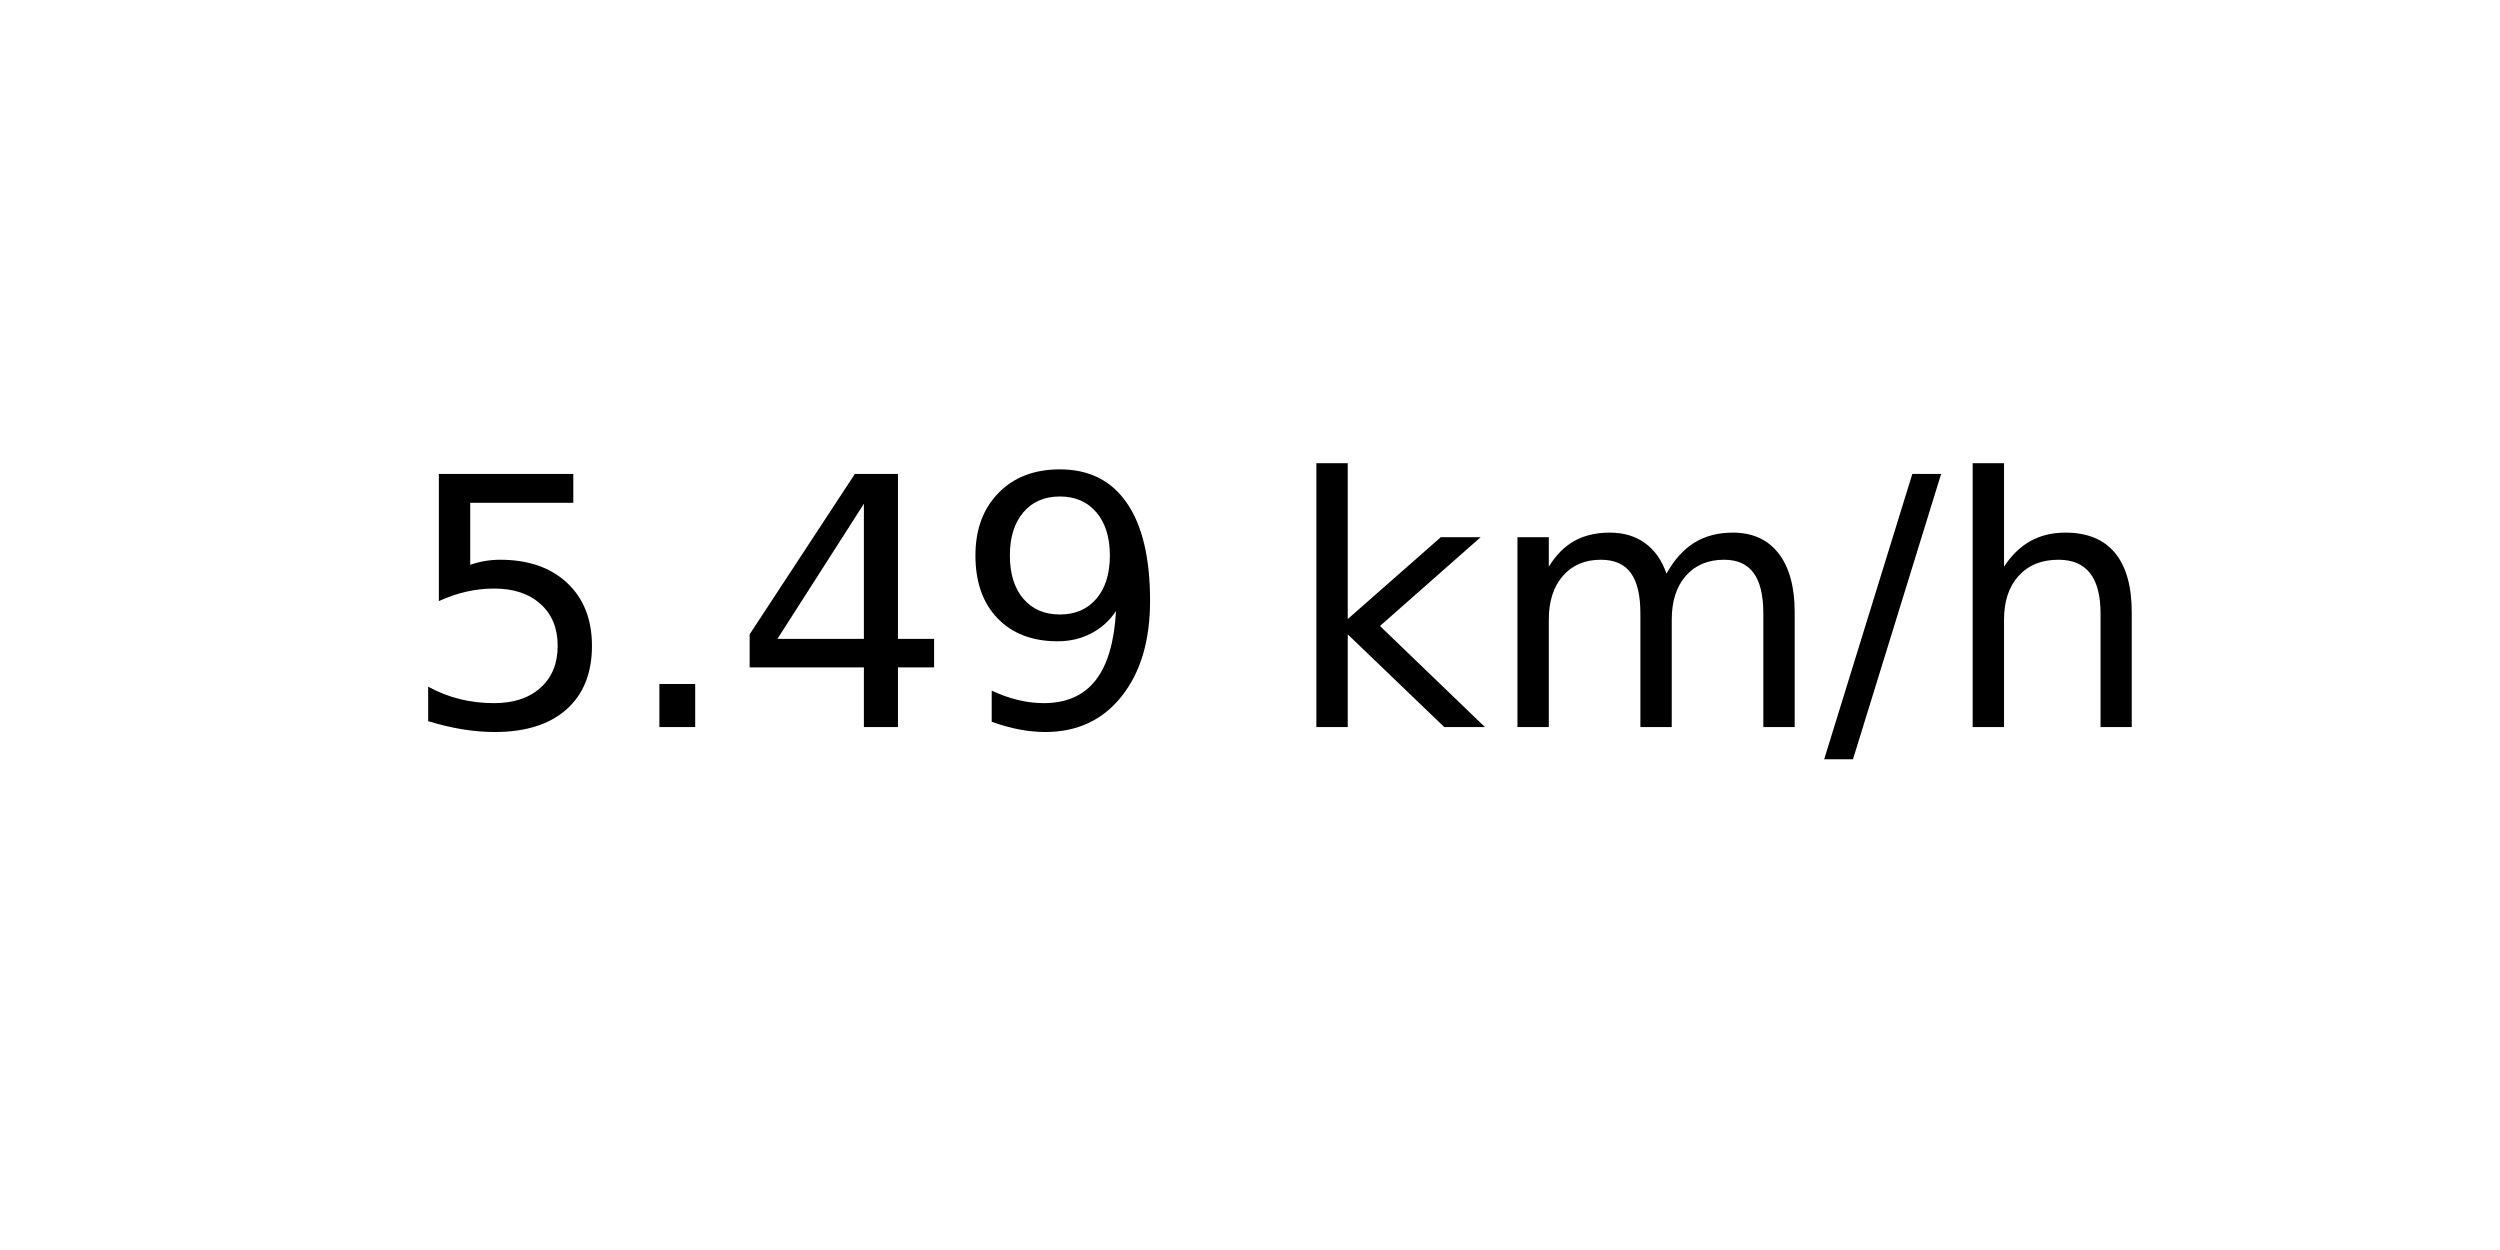
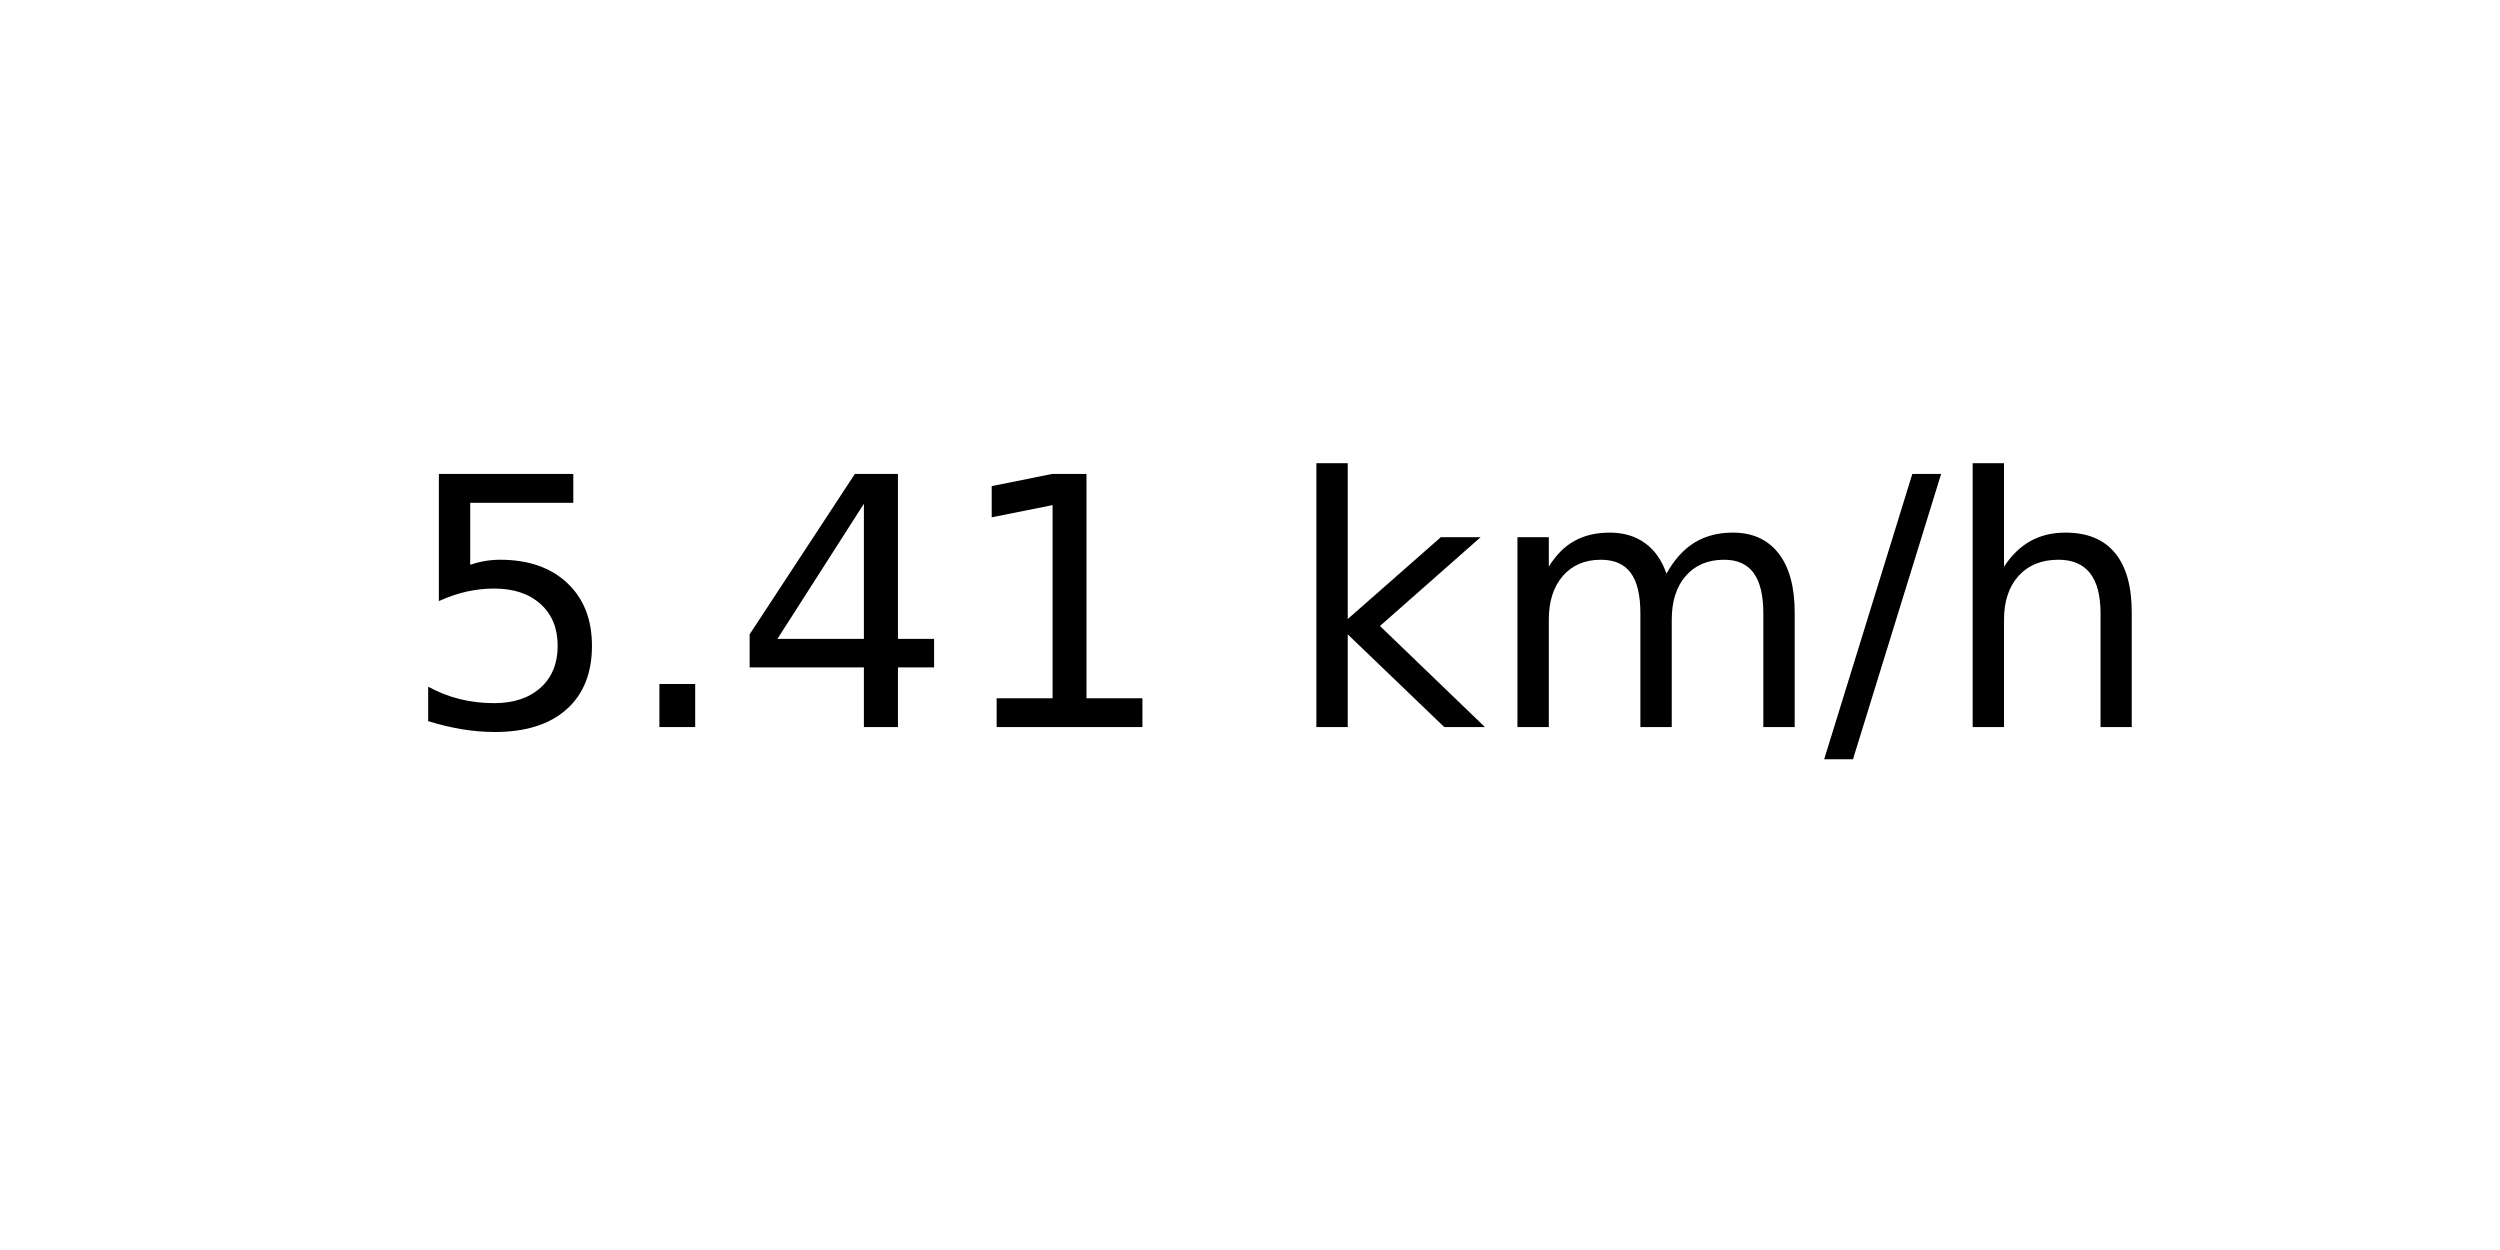
<svg xmlns="http://www.w3.org/2000/svg" xmlns:xlink="http://www.w3.org/1999/xlink" width="72pt" height="36pt" viewBox="0 0 72 36" version="1.1">
  <defs>
    <style type="text/css">*{stroke-linejoin: round; stroke-linecap: butt}</style>
  </defs>
  <g id="figure_1">
    <g id="axes_1">
      <g id="text_1">
        <g transform="translate(11.55937 20.93937) scale(0.1 -0.1)">
          <defs>
            <path id="DejaVuSans-35" d="M 691 4666  L 3169 4666  L 3169 4134  L 1269 4134  L 1269 2991  Q 1406 3038 1543 3061  Q 1681 3084 1819 3084  Q 2600 3084 3056 2656  Q 3513 2228 3513 1497  Q 3513 744 3044 326  Q 2575 -91 1722 -91  Q 1428 -91 1123 -41  Q 819 9 494 109  L 494 744  Q 775 591 1075 516  Q 1375 441 1709 441  Q 2250 441 2565 725  Q 2881 1009 2881 1497  Q 2881 1984 2565 2268  Q 2250 2553 1709 2553  Q 1456 2553 1204 2497  Q 953 2441 691 2322  L 691 4666  z " transform="scale(0.015625)" />
            <path id="DejaVuSans-2e" d="M 684 794  L 1344 794  L 1344 0  L 684 0  L 684 794  z " transform="scale(0.015625)" />
            <path id="DejaVuSans-34" d="M 2419 4116  L 825 1625  L 2419 1625  L 2419 4116  z M 2253 4666  L 3047 4666  L 3047 1625  L 3713 1625  L 3713 1100  L 3047 1100  L 3047 0  L 2419 0  L 2419 1100  L 313 1100  L 313 1709  L 2253 4666  z " transform="scale(0.015625)" />
-             <path id="DejaVuSans-39" d="M 703 97  L 703 672  Q 941 559 1184 500  Q 1428 441 1663 441  Q 2288 441 2617 861  Q 2947 1281 2994 2138  Q 2813 1869 2534 1725  Q 2256 1581 1919 1581  Q 1219 1581 811 2004  Q 403 2428 403 3163  Q 403 3881 828 4315  Q 1253 4750 1959 4750  Q 2769 4750 3195 4129  Q 3622 3509 3622 2328  Q 3622 1225 3098 567  Q 2575 -91 1691 -91  Q 1453 -91 1209 -44  Q 966 3 703 97  z M 1959 2075  Q 2384 2075 2632 2365  Q 2881 2656 2881 3163  Q 2881 3666 2632 3958  Q 2384 4250 1959 4250  Q 1534 4250 1286 3958  Q 1038 3666 1038 3163  Q 1038 2656 1286 2365  Q 1534 2075 1959 2075  z " transform="scale(0.015625)" />
+             <path id="DejaVuSans-31" d="M 794 531  L 1825 531  L 1825 4091  L 703 3866  L 703 4441  L 1819 4666  L 2450 4666  L 2450 531  L 3481 531  L 3481 0  L 794 0  L 794 531  z " transform="scale(0.015625)" />
            <path id="DejaVuSans-20" transform="scale(0.015625)" />
            <path id="DejaVuSans-6b" d="M 581 4863  L 1159 4863  L 1159 1991  L 2875 3500  L 3609 3500  L 1753 1863  L 3688 0  L 2938 0  L 1159 1709  L 1159 0  L 581 0  L 581 4863  z " transform="scale(0.015625)" />
            <path id="DejaVuSans-6d" d="M 3328 2828  Q 3544 3216 3844 3400  Q 4144 3584 4550 3584  Q 5097 3584 5394 3201  Q 5691 2819 5691 2113  L 5691 0  L 5113 0  L 5113 2094  Q 5113 2597 4934 2840  Q 4756 3084 4391 3084  Q 3944 3084 3684 2787  Q 3425 2491 3425 1978  L 3425 0  L 2847 0  L 2847 2094  Q 2847 2600 2669 2842  Q 2491 3084 2119 3084  Q 1678 3084 1418 2786  Q 1159 2488 1159 1978  L 1159 0  L 581 0  L 581 3500  L 1159 3500  L 1159 2956  Q 1356 3278 1631 3431  Q 1906 3584 2284 3584  Q 2666 3584 2933 3390  Q 3200 3197 3328 2828  z " transform="scale(0.015625)" />
            <path id="DejaVuSans-2f" d="M 1625 4666  L 2156 4666  L 531 -594  L 0 -594  L 1625 4666  z " transform="scale(0.015625)" />
            <path id="DejaVuSans-68" d="M 3513 2113  L 3513 0  L 2938 0  L 2938 2094  Q 2938 2591 2744 2837  Q 2550 3084 2163 3084  Q 1697 3084 1428 2787  Q 1159 2491 1159 1978  L 1159 0  L 581 0  L 581 4863  L 1159 4863  L 1159 2956  Q 1366 3272 1645 3428  Q 1925 3584 2291 3584  Q 2894 3584 3203 3211  Q 3513 2838 3513 2113  z " transform="scale(0.015625)" />
          </defs>
          <use xlink:href="#DejaVuSans-35" />
          <use xlink:href="#DejaVuSans-2e" x="63.623" />
          <use xlink:href="#DejaVuSans-34" x="95.41" />
-           <use xlink:href="#DejaVuSans-39" x="159.033" />
+           <use xlink:href="#DejaVuSans-31" x="159.033" />
          <use xlink:href="#DejaVuSans-20" x="222.656" />
          <use xlink:href="#DejaVuSans-6b" x="254.443" />
          <use xlink:href="#DejaVuSans-6d" x="312.354" />
          <use xlink:href="#DejaVuSans-2f" x="409.766" />
          <use xlink:href="#DejaVuSans-68" x="443.457" />
        </g>
      </g>
    </g>
  </g>
</svg>
